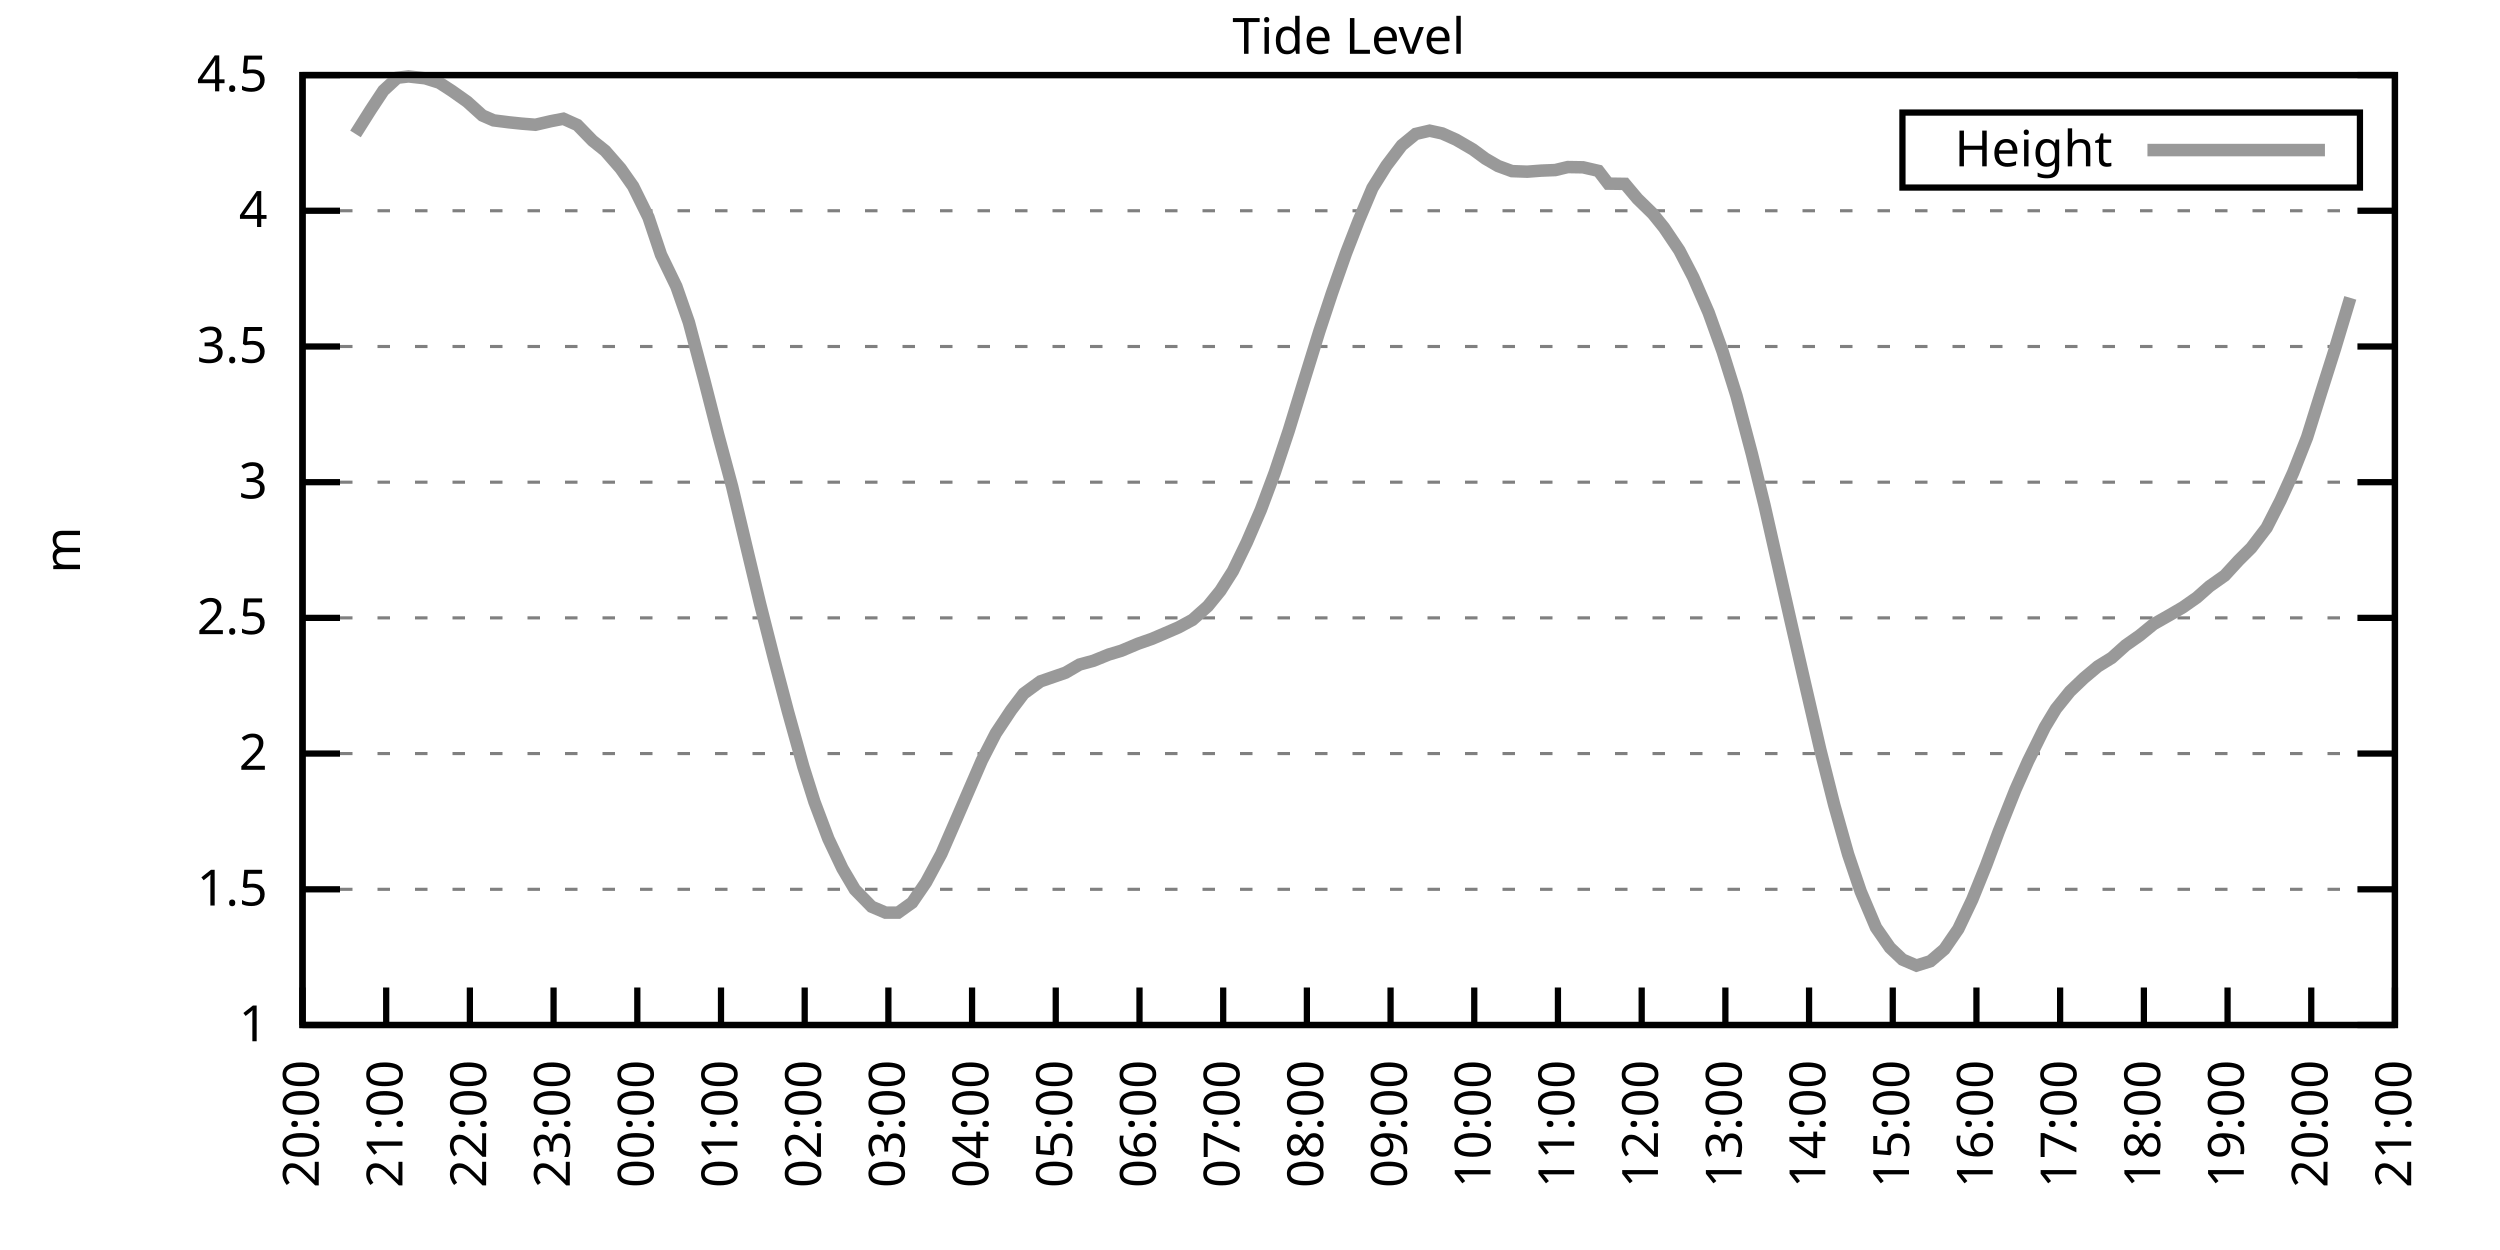
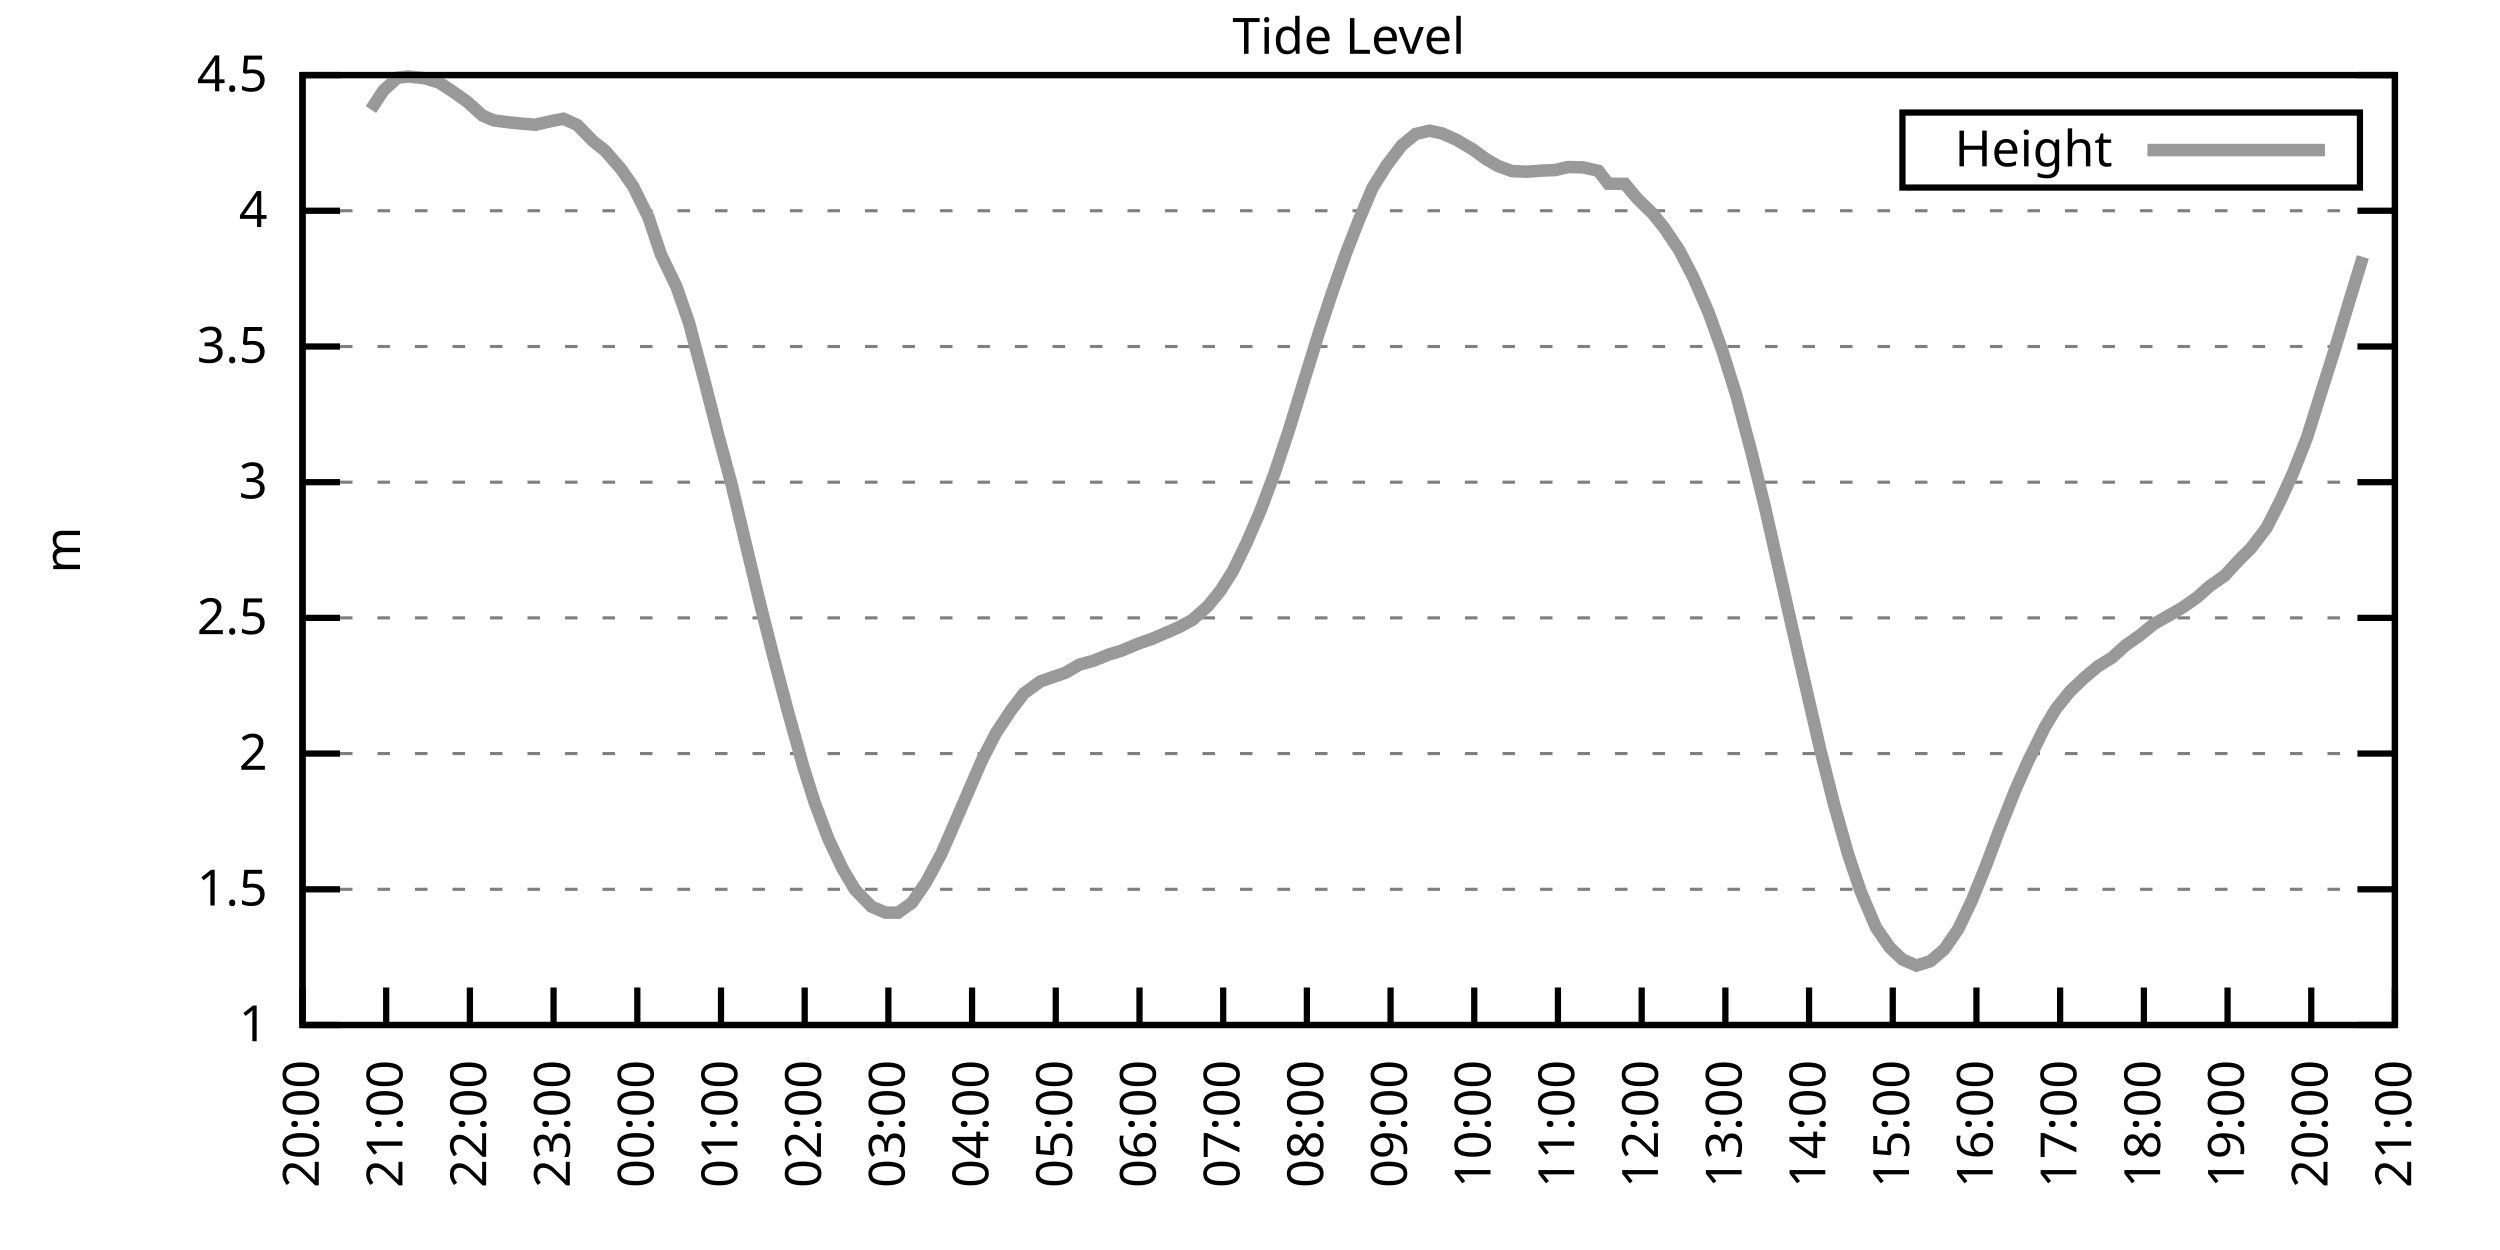
<svg xmlns="http://www.w3.org/2000/svg" xmlns:xlink="http://www.w3.org/1999/xlink" width="400" height="200" viewBox="0 0 400 200">
  <g id="gnuplot_canvas">
    <rect x="0" y="0" width="400" height="200" fill="none" />
    <defs>
      <circle id="gpDot" r="0.5" stroke-width="0.5" stroke="currentColor" />
      <path id="gpPt0" stroke-width="0.333" stroke="currentColor" d="M-1,0 h2 M0,-1 v2" />
      <path id="gpPt1" stroke-width="0.333" stroke="currentColor" d="M-1,-1 L1,1 M1,-1 L-1,1" />
      <path id="gpPt2" stroke-width="0.333" stroke="currentColor" d="M-1,0 L1,0 M0,-1 L0,1 M-1,-1 L1,1 M-1,1 L1,-1" />
      <rect id="gpPt3" stroke-width="0.333" stroke="currentColor" x="-1" y="-1" width="2" height="2" />
      <rect id="gpPt4" stroke-width="0.333" stroke="currentColor" fill="currentColor" x="-1" y="-1" width="2" height="2" />
      <circle id="gpPt5" stroke-width="0.333" stroke="currentColor" cx="0" cy="0" r="1" />
      <use xlink:href="#gpPt5" id="gpPt6" fill="currentColor" stroke="none" />
      <path id="gpPt7" stroke-width="0.333" stroke="currentColor" d="M0,-1.33 L-1.33,0.67 L1.33,0.67 z" />
      <use xlink:href="#gpPt7" id="gpPt8" fill="currentColor" stroke="none" />
      <use xlink:href="#gpPt7" id="gpPt9" stroke="currentColor" transform="rotate(180)" />
      <use xlink:href="#gpPt9" id="gpPt10" fill="currentColor" stroke="none" />
      <use xlink:href="#gpPt3" id="gpPt11" stroke="currentColor" transform="rotate(45)" />
      <use xlink:href="#gpPt11" id="gpPt12" fill="currentColor" stroke="none" />
      <path id="gpPt13" stroke-width="0.333" stroke="currentColor" d="M0,1.330 L1.265,0.411 L0.782,-1.067 L-0.782,-1.076 L-1.265,0.411 z" />
      <use xlink:href="#gpPt13" id="gpPt14" fill="currentColor" stroke="none" />
      <filter id="textbox" filterUnits="objectBoundingBox" x="0" y="0" height="1" width="1">
        <feFlood flood-color="white" flood-opacity="1" result="bgnd" />
        <feComposite in="SourceGraphic" in2="bgnd" operator="atop" />
      </filter>
      <filter id="greybox" filterUnits="objectBoundingBox" x="0" y="0" height="1" width="1">
        <feFlood flood-color="lightgrey" flood-opacity="1" result="grey" />
        <feComposite in="SourceGraphic" in2="grey" operator="atop" />
      </filter>
    </defs>
    <g fill="none" color="white" stroke="currentColor" stroke-width="1.00" stroke-linecap="butt" stroke-linejoin="miter">
</g>
    <g fill="none" color="black" stroke="currentColor" stroke-width="1.00" stroke-linecap="butt" stroke-linejoin="miter">
      <g stroke="none" shape-rendering="crispEdges">
        <polygon fill="rgb(255, 255, 255)" points="48.40,164.00 383.18,164.00 383.18,12.02 48.40,12.02 " />
      </g>
    </g>
    <g fill="none" color="black" stroke="currentColor" stroke-width="1.00" stroke-linecap="butt" stroke-linejoin="miter">
</g>
    <g fill="none" color="black" stroke="black" stroke-width="0.50" stroke-linecap="butt" stroke-linejoin="miter">
</g>
    <g fill="none" color="gray" stroke="currentColor" stroke-width="0.50" stroke-linecap="butt" stroke-linejoin="miter">
      <path stroke="gray" stroke-dasharray="2,4" class="gridline" d="M48.40,164.00 L383.19,164.00  " />
    </g>
    <g fill="none" color="gray" stroke="gray" stroke-width="1.00" stroke-linecap="butt" stroke-linejoin="miter">
</g>
    <g fill="none" color="black" stroke="currentColor" stroke-width="1.00" stroke-linecap="butt" stroke-linejoin="miter">
      <path stroke="black" d="M48.40,164.00 L54.40,164.00 M383.19,164.00 L377.19,164.00  " />
      <g transform="translate(42.80,166.60)" stroke="none" fill="black" font-family="Sans" font-size="8.00" text-anchor="end">
        <text>
          <tspan font-family="Sans"> 1</tspan>
        </text>
      </g>
    </g>
    <g fill="none" color="black" stroke="currentColor" stroke-width="1.00" stroke-linecap="butt" stroke-linejoin="miter">
</g>
    <g fill="none" color="black" stroke="black" stroke-width="0.50" stroke-linecap="butt" stroke-linejoin="miter">
</g>
    <g fill="none" color="gray" stroke="currentColor" stroke-width="0.50" stroke-linecap="butt" stroke-linejoin="miter">
      <path stroke="gray" stroke-dasharray="2,4" class="gridline" d="M48.40,142.29 L383.19,142.29  " />
    </g>
    <g fill="none" color="gray" stroke="gray" stroke-width="1.00" stroke-linecap="butt" stroke-linejoin="miter">
</g>
    <g fill="none" color="black" stroke="currentColor" stroke-width="1.00" stroke-linecap="butt" stroke-linejoin="miter">
      <path stroke="black" d="M48.40,142.29 L54.40,142.29 M383.19,142.29 L377.19,142.29  " />
      <g transform="translate(42.80,144.89)" stroke="none" fill="black" font-family="Sans" font-size="8.00" text-anchor="end">
        <text>
          <tspan font-family="Sans"> 1.5</tspan>
        </text>
      </g>
    </g>
    <g fill="none" color="black" stroke="currentColor" stroke-width="1.00" stroke-linecap="butt" stroke-linejoin="miter">
</g>
    <g fill="none" color="black" stroke="black" stroke-width="0.50" stroke-linecap="butt" stroke-linejoin="miter">
</g>
    <g fill="none" color="gray" stroke="currentColor" stroke-width="0.50" stroke-linecap="butt" stroke-linejoin="miter">
      <path stroke="gray" stroke-dasharray="2,4" class="gridline" d="M48.40,120.57 L383.19,120.57  " />
    </g>
    <g fill="none" color="gray" stroke="gray" stroke-width="1.00" stroke-linecap="butt" stroke-linejoin="miter">
</g>
    <g fill="none" color="black" stroke="currentColor" stroke-width="1.00" stroke-linecap="butt" stroke-linejoin="miter">
      <path stroke="black" d="M48.40,120.57 L54.40,120.57 M383.19,120.57 L377.19,120.57  " />
      <g transform="translate(42.80,123.17)" stroke="none" fill="black" font-family="Sans" font-size="8.00" text-anchor="end">
        <text>
          <tspan font-family="Sans"> 2</tspan>
        </text>
      </g>
    </g>
    <g fill="none" color="black" stroke="currentColor" stroke-width="1.00" stroke-linecap="butt" stroke-linejoin="miter">
</g>
    <g fill="none" color="black" stroke="black" stroke-width="0.50" stroke-linecap="butt" stroke-linejoin="miter">
</g>
    <g fill="none" color="gray" stroke="currentColor" stroke-width="0.50" stroke-linecap="butt" stroke-linejoin="miter">
      <path stroke="gray" stroke-dasharray="2,4" class="gridline" d="M48.40,98.86 L383.19,98.86  " />
    </g>
    <g fill="none" color="gray" stroke="gray" stroke-width="1.00" stroke-linecap="butt" stroke-linejoin="miter">
</g>
    <g fill="none" color="black" stroke="currentColor" stroke-width="1.00" stroke-linecap="butt" stroke-linejoin="miter">
      <path stroke="black" d="M48.40,98.86 L54.40,98.86 M383.19,98.86 L377.19,98.86  " />
      <g transform="translate(42.80,101.46)" stroke="none" fill="black" font-family="Sans" font-size="8.00" text-anchor="end">
        <text>
          <tspan font-family="Sans"> 2.5</tspan>
        </text>
      </g>
    </g>
    <g fill="none" color="black" stroke="currentColor" stroke-width="1.00" stroke-linecap="butt" stroke-linejoin="miter">
</g>
    <g fill="none" color="black" stroke="black" stroke-width="0.50" stroke-linecap="butt" stroke-linejoin="miter">
</g>
    <g fill="none" color="gray" stroke="currentColor" stroke-width="0.50" stroke-linecap="butt" stroke-linejoin="miter">
      <path stroke="gray" stroke-dasharray="2,4" class="gridline" d="M48.40,77.15 L383.19,77.15  " />
    </g>
    <g fill="none" color="gray" stroke="gray" stroke-width="1.00" stroke-linecap="butt" stroke-linejoin="miter">
</g>
    <g fill="none" color="black" stroke="currentColor" stroke-width="1.00" stroke-linecap="butt" stroke-linejoin="miter">
      <path stroke="black" d="M48.40,77.15 L54.40,77.15 M383.19,77.15 L377.19,77.15  " />
      <g transform="translate(42.80,79.75)" stroke="none" fill="black" font-family="Sans" font-size="8.00" text-anchor="end">
        <text>
          <tspan font-family="Sans"> 3</tspan>
        </text>
      </g>
    </g>
    <g fill="none" color="black" stroke="currentColor" stroke-width="1.00" stroke-linecap="butt" stroke-linejoin="miter">
</g>
    <g fill="none" color="black" stroke="black" stroke-width="0.50" stroke-linecap="butt" stroke-linejoin="miter">
</g>
    <g fill="none" color="gray" stroke="currentColor" stroke-width="0.50" stroke-linecap="butt" stroke-linejoin="miter">
      <path stroke="gray" stroke-dasharray="2,4" class="gridline" d="M48.40,55.44 L383.19,55.44  " />
    </g>
    <g fill="none" color="gray" stroke="gray" stroke-width="1.00" stroke-linecap="butt" stroke-linejoin="miter">
</g>
    <g fill="none" color="black" stroke="currentColor" stroke-width="1.00" stroke-linecap="butt" stroke-linejoin="miter">
      <path stroke="black" d="M48.40,55.44 L54.40,55.44 M383.19,55.44 L377.19,55.44  " />
      <g transform="translate(42.80,58.04)" stroke="none" fill="black" font-family="Sans" font-size="8.00" text-anchor="end">
        <text>
          <tspan font-family="Sans"> 3.5</tspan>
        </text>
      </g>
    </g>
    <g fill="none" color="black" stroke="currentColor" stroke-width="1.00" stroke-linecap="butt" stroke-linejoin="miter">
</g>
    <g fill="none" color="black" stroke="black" stroke-width="0.50" stroke-linecap="butt" stroke-linejoin="miter">
</g>
    <g fill="none" color="gray" stroke="currentColor" stroke-width="0.50" stroke-linecap="butt" stroke-linejoin="miter">
      <path stroke="gray" stroke-dasharray="2,4" class="gridline" d="M48.40,33.72 L383.19,33.72  " />
    </g>
    <g fill="none" color="gray" stroke="gray" stroke-width="1.00" stroke-linecap="butt" stroke-linejoin="miter">
</g>
    <g fill="none" color="black" stroke="currentColor" stroke-width="1.00" stroke-linecap="butt" stroke-linejoin="miter">
      <path stroke="black" d="M48.40,33.72 L54.40,33.72 M383.19,33.72 L377.19,33.72  " />
      <g transform="translate(42.80,36.32)" stroke="none" fill="black" font-family="Sans" font-size="8.00" text-anchor="end">
        <text>
          <tspan font-family="Sans"> 4</tspan>
        </text>
      </g>
    </g>
    <g fill="none" color="black" stroke="currentColor" stroke-width="1.00" stroke-linecap="butt" stroke-linejoin="miter">
</g>
    <g fill="none" color="black" stroke="black" stroke-width="0.50" stroke-linecap="butt" stroke-linejoin="miter">
</g>
    <g fill="none" color="gray" stroke="currentColor" stroke-width="0.50" stroke-linecap="butt" stroke-linejoin="miter">
      <path stroke="gray" stroke-dasharray="2,4" class="gridline" d="M48.40,12.01 L383.19,12.01  " />
    </g>
    <g fill="none" color="gray" stroke="gray" stroke-width="1.00" stroke-linecap="butt" stroke-linejoin="miter">
</g>
    <g fill="none" color="black" stroke="currentColor" stroke-width="1.00" stroke-linecap="butt" stroke-linejoin="miter">
      <path stroke="black" d="M48.40,12.01 L54.40,12.01 M383.19,12.01 L377.19,12.01  " />
      <g transform="translate(42.80,14.61)" stroke="none" fill="black" font-family="Sans" font-size="8.00" text-anchor="end">
        <text>
          <tspan font-family="Sans"> 4.5</tspan>
        </text>
      </g>
    </g>
    <g fill="none" color="black" stroke="currentColor" stroke-width="1.00" stroke-linecap="butt" stroke-linejoin="miter">
      <path stroke="black" d="M48.40,164.00 L48.40,158.00  " />
      <g transform="translate(51.00,169.60) rotate(270.00)" stroke="none" fill="black" font-family="Sans" font-size="8.00" text-anchor="end">
        <text>
          <tspan font-family="Sans">20:00</tspan>
        </text>
      </g>
    </g>
    <g fill="none" color="black" stroke="currentColor" stroke-width="1.00" stroke-linecap="butt" stroke-linejoin="miter">
      <path stroke="black" d="M61.79,164.00 L61.79,158.00  " />
      <g transform="translate(64.39,169.60) rotate(270.00)" stroke="none" fill="black" font-family="Sans" font-size="8.00" text-anchor="end">
        <text>
          <tspan font-family="Sans">21:00</tspan>
        </text>
      </g>
    </g>
    <g fill="none" color="black" stroke="currentColor" stroke-width="1.00" stroke-linecap="butt" stroke-linejoin="miter">
      <path stroke="black" d="M75.18,164.00 L75.18,158.00  " />
      <g transform="translate(77.78,169.60) rotate(270.00)" stroke="none" fill="black" font-family="Sans" font-size="8.00" text-anchor="end">
        <text>
          <tspan font-family="Sans">22:00</tspan>
        </text>
      </g>
    </g>
    <g fill="none" color="black" stroke="currentColor" stroke-width="1.00" stroke-linecap="butt" stroke-linejoin="miter">
      <path stroke="black" d="M88.57,164.00 L88.57,158.00  " />
      <g transform="translate(91.17,169.60) rotate(270.00)" stroke="none" fill="black" font-family="Sans" font-size="8.00" text-anchor="end">
        <text>
          <tspan font-family="Sans">23:00</tspan>
        </text>
      </g>
    </g>
    <g fill="none" color="black" stroke="currentColor" stroke-width="1.00" stroke-linecap="butt" stroke-linejoin="miter">
      <path stroke="black" d="M101.97,164.00 L101.97,158.00  " />
      <g transform="translate(104.57,169.60) rotate(270.00)" stroke="none" fill="black" font-family="Sans" font-size="8.00" text-anchor="end">
        <text>
          <tspan font-family="Sans">00:00</tspan>
        </text>
      </g>
    </g>
    <g fill="none" color="black" stroke="currentColor" stroke-width="1.00" stroke-linecap="butt" stroke-linejoin="miter">
      <path stroke="black" d="M115.36,164.00 L115.36,158.00  " />
      <g transform="translate(117.96,169.60) rotate(270.00)" stroke="none" fill="black" font-family="Sans" font-size="8.00" text-anchor="end">
        <text>
          <tspan font-family="Sans">01:00</tspan>
        </text>
      </g>
    </g>
    <g fill="none" color="black" stroke="currentColor" stroke-width="1.00" stroke-linecap="butt" stroke-linejoin="miter">
      <path stroke="black" d="M128.75,164.00 L128.75,158.00  " />
      <g transform="translate(131.35,169.60) rotate(270.00)" stroke="none" fill="black" font-family="Sans" font-size="8.00" text-anchor="end">
        <text>
          <tspan font-family="Sans">02:00</tspan>
        </text>
      </g>
    </g>
    <g fill="none" color="black" stroke="currentColor" stroke-width="1.00" stroke-linecap="butt" stroke-linejoin="miter">
      <path stroke="black" d="M142.14,164.00 L142.14,158.00  " />
      <g transform="translate(144.74,169.60) rotate(270.00)" stroke="none" fill="black" font-family="Sans" font-size="8.00" text-anchor="end">
        <text>
          <tspan font-family="Sans">03:00</tspan>
        </text>
      </g>
    </g>
    <g fill="none" color="black" stroke="currentColor" stroke-width="1.00" stroke-linecap="butt" stroke-linejoin="miter">
      <path stroke="black" d="M155.53,164.00 L155.53,158.00  " />
      <g transform="translate(158.13,169.60) rotate(270.00)" stroke="none" fill="black" font-family="Sans" font-size="8.00" text-anchor="end">
        <text>
          <tspan font-family="Sans">04:00</tspan>
        </text>
      </g>
    </g>
    <g fill="none" color="black" stroke="currentColor" stroke-width="1.00" stroke-linecap="butt" stroke-linejoin="miter">
      <path stroke="black" d="M168.92,164.00 L168.92,158.00  " />
      <g transform="translate(171.52,169.60) rotate(270.00)" stroke="none" fill="black" font-family="Sans" font-size="8.00" text-anchor="end">
        <text>
          <tspan font-family="Sans">05:00</tspan>
        </text>
      </g>
    </g>
    <g fill="none" color="black" stroke="currentColor" stroke-width="1.00" stroke-linecap="butt" stroke-linejoin="miter">
      <path stroke="black" d="M182.32,164.00 L182.32,158.00  " />
      <g transform="translate(184.92,169.60) rotate(270.00)" stroke="none" fill="black" font-family="Sans" font-size="8.00" text-anchor="end">
        <text>
          <tspan font-family="Sans">06:00</tspan>
        </text>
      </g>
    </g>
    <g fill="none" color="black" stroke="currentColor" stroke-width="1.00" stroke-linecap="butt" stroke-linejoin="miter">
      <path stroke="black" d="M195.71,164.00 L195.71,158.00  " />
      <g transform="translate(198.31,169.60) rotate(270.00)" stroke="none" fill="black" font-family="Sans" font-size="8.00" text-anchor="end">
        <text>
          <tspan font-family="Sans">07:00</tspan>
        </text>
      </g>
    </g>
    <g fill="none" color="black" stroke="currentColor" stroke-width="1.00" stroke-linecap="butt" stroke-linejoin="miter">
      <path stroke="black" d="M209.10,164.00 L209.10,158.00  " />
      <g transform="translate(211.70,169.60) rotate(270.00)" stroke="none" fill="black" font-family="Sans" font-size="8.00" text-anchor="end">
        <text>
          <tspan font-family="Sans">08:00</tspan>
        </text>
      </g>
    </g>
    <g fill="none" color="black" stroke="currentColor" stroke-width="1.00" stroke-linecap="butt" stroke-linejoin="miter">
      <path stroke="black" d="M222.49,164.00 L222.49,158.00  " />
      <g transform="translate(225.09,169.60) rotate(270.00)" stroke="none" fill="black" font-family="Sans" font-size="8.00" text-anchor="end">
        <text>
          <tspan font-family="Sans">09:00</tspan>
        </text>
      </g>
    </g>
    <g fill="none" color="black" stroke="currentColor" stroke-width="1.00" stroke-linecap="butt" stroke-linejoin="miter">
      <path stroke="black" d="M235.88,164.00 L235.88,158.00  " />
      <g transform="translate(238.48,169.60) rotate(270.00)" stroke="none" fill="black" font-family="Sans" font-size="8.00" text-anchor="end">
        <text>
          <tspan font-family="Sans">10:00</tspan>
        </text>
      </g>
    </g>
    <g fill="none" color="black" stroke="currentColor" stroke-width="1.00" stroke-linecap="butt" stroke-linejoin="miter">
      <path stroke="black" d="M249.27,164.00 L249.27,158.00  " />
      <g transform="translate(251.87,169.60) rotate(270.00)" stroke="none" fill="black" font-family="Sans" font-size="8.00" text-anchor="end">
        <text>
          <tspan font-family="Sans">11:00</tspan>
        </text>
      </g>
    </g>
    <g fill="none" color="black" stroke="currentColor" stroke-width="1.00" stroke-linecap="butt" stroke-linejoin="miter">
      <path stroke="black" d="M262.67,164.00 L262.67,158.00  " />
      <g transform="translate(265.27,169.60) rotate(270.00)" stroke="none" fill="black" font-family="Sans" font-size="8.00" text-anchor="end">
        <text>
          <tspan font-family="Sans">12:00</tspan>
        </text>
      </g>
    </g>
    <g fill="none" color="black" stroke="currentColor" stroke-width="1.00" stroke-linecap="butt" stroke-linejoin="miter">
      <path stroke="black" d="M276.06,164.00 L276.06,158.00  " />
      <g transform="translate(278.66,169.60) rotate(270.00)" stroke="none" fill="black" font-family="Sans" font-size="8.00" text-anchor="end">
        <text>
          <tspan font-family="Sans">13:00</tspan>
        </text>
      </g>
    </g>
    <g fill="none" color="black" stroke="currentColor" stroke-width="1.00" stroke-linecap="butt" stroke-linejoin="miter">
      <path stroke="black" d="M289.45,164.00 L289.45,158.00  " />
      <g transform="translate(292.05,169.60) rotate(270.00)" stroke="none" fill="black" font-family="Sans" font-size="8.00" text-anchor="end">
        <text>
          <tspan font-family="Sans">14:00</tspan>
        </text>
      </g>
    </g>
    <g fill="none" color="black" stroke="currentColor" stroke-width="1.00" stroke-linecap="butt" stroke-linejoin="miter">
      <path stroke="black" d="M302.84,164.00 L302.84,158.00  " />
      <g transform="translate(305.44,169.60) rotate(270.00)" stroke="none" fill="black" font-family="Sans" font-size="8.00" text-anchor="end">
        <text>
          <tspan font-family="Sans">15:00</tspan>
        </text>
      </g>
    </g>
    <g fill="none" color="black" stroke="currentColor" stroke-width="1.00" stroke-linecap="butt" stroke-linejoin="miter">
      <path stroke="black" d="M316.23,164.00 L316.23,158.00  " />
      <g transform="translate(318.83,169.60) rotate(270.00)" stroke="none" fill="black" font-family="Sans" font-size="8.00" text-anchor="end">
        <text>
          <tspan font-family="Sans">16:00</tspan>
        </text>
      </g>
    </g>
    <g fill="none" color="black" stroke="currentColor" stroke-width="1.00" stroke-linecap="butt" stroke-linejoin="miter">
      <path stroke="black" d="M329.62,164.00 L329.62,158.00  " />
      <g transform="translate(332.22,169.60) rotate(270.00)" stroke="none" fill="black" font-family="Sans" font-size="8.00" text-anchor="end">
        <text>
          <tspan font-family="Sans">17:00</tspan>
        </text>
      </g>
    </g>
    <g fill="none" color="black" stroke="currentColor" stroke-width="1.00" stroke-linecap="butt" stroke-linejoin="miter">
      <path stroke="black" d="M343.02,164.00 L343.02,158.00  " />
      <g transform="translate(345.62,169.60) rotate(270.00)" stroke="none" fill="black" font-family="Sans" font-size="8.00" text-anchor="end">
        <text>
          <tspan font-family="Sans">18:00</tspan>
        </text>
      </g>
    </g>
    <g fill="none" color="black" stroke="currentColor" stroke-width="1.00" stroke-linecap="butt" stroke-linejoin="miter">
      <path stroke="black" d="M356.41,164.00 L356.41,158.00  " />
      <g transform="translate(359.01,169.60) rotate(270.00)" stroke="none" fill="black" font-family="Sans" font-size="8.00" text-anchor="end">
        <text>
          <tspan font-family="Sans">19:00</tspan>
        </text>
      </g>
    </g>
    <g fill="none" color="black" stroke="currentColor" stroke-width="1.00" stroke-linecap="butt" stroke-linejoin="miter">
      <path stroke="black" d="M369.80,164.00 L369.80,158.00  " />
      <g transform="translate(372.40,169.60) rotate(270.00)" stroke="none" fill="black" font-family="Sans" font-size="8.00" text-anchor="end">
        <text>
          <tspan font-family="Sans">20:00</tspan>
        </text>
      </g>
    </g>
    <g fill="none" color="black" stroke="currentColor" stroke-width="1.00" stroke-linecap="butt" stroke-linejoin="miter">
      <path stroke="black" d="M383.19,164.00 L383.19,158.00  " />
      <g transform="translate(385.79,169.60) rotate(270.00)" stroke="none" fill="black" font-family="Sans" font-size="8.00" text-anchor="end">
        <text>
          <tspan font-family="Sans">21:00</tspan>
        </text>
      </g>
    </g>
    <g fill="none" color="black" stroke="currentColor" stroke-width="1.00" stroke-linecap="butt" stroke-linejoin="miter">
</g>
    <g fill="none" color="black" stroke="currentColor" stroke-width="1.00" stroke-linecap="butt" stroke-linejoin="miter">
      <path stroke="black" d="M48.40,12.01 L48.40,164.00 L383.19,164.00 L383.19,12.01 L48.40,12.01 Z  " />
    </g>
    <g fill="none" color="black" stroke="currentColor" stroke-width="1.00" stroke-linecap="butt" stroke-linejoin="miter">
</g>
    <g fill="none" color="black" stroke="currentColor" stroke-width="1.00" stroke-linecap="butt" stroke-linejoin="miter">
      <path stroke="black" d="M304.39,30.01 L304.39,18.01 L377.59,18.01 L377.59,30.01 L304.39,30.01 Z  " />
    </g>
    <g id="Tide_level_plot_1">
      <g fill="none" color="white" stroke="black" stroke-width="2.00" stroke-linecap="butt" stroke-linejoin="miter">
</g>
      <g fill="none" color="black" stroke="currentColor" stroke-width="2.00" stroke-linecap="butt" stroke-linejoin="miter">
        <g transform="translate(337.99,26.61)" stroke="none" fill="black" font-family="Sans" font-size="8.00" text-anchor="end">
          <text>
            <tspan font-family="Sans">Height</tspan>
          </text>
        </g>
      </g>
      <g fill="none" color="black" stroke="currentColor" stroke-width="2.00" stroke-linecap="butt" stroke-linejoin="miter">
-         <path stroke="rgb(153, 153, 153)" d="M343.59,24.01 L371.99,24.01 M56.88,21.43 L59.34,17.53 L61.35,14.49 L63.58,12.44 L65.36,12.23 L68.04,12.53   L70.27,13.23 L72.28,14.53 L74.74,16.27 L77.19,18.48 L78.98,19.26 L81.43,19.57 L83.44,19.78 L85.67,19.96   L88.13,19.39 L90.14,19.00 L92.37,20.00 L94.82,22.52 L96.83,24.13 L99.29,26.95 L101.30,29.81 L103.75,34.77   L105.76,40.76 L108.22,45.84 L110.22,51.57 L112.68,60.82 L114.91,69.55 L117.14,77.84 L119.38,87.27 L121.61,96.60   L123.84,105.38 L126.07,113.84 L128.53,122.66 L130.31,128.30 L132.54,134.21 L134.78,138.94 L136.78,142.33 L139.46,145.07   L141.69,146.02 L143.70,146.02 L145.94,144.42 L148.17,141.16 L150.62,136.60 L153.08,130.95 L154.86,126.83 L157.10,121.66   L159.33,117.32 L161.78,113.63 L163.79,110.98 L166.47,109.02 L170.49,107.63 L172.72,106.33 L174.95,105.72 L177.41,104.72   L179.41,104.12 L182.09,102.99 L184.32,102.21 L186.56,101.25 L188.57,100.38 L190.80,99.17 L193.25,96.99 L195.26,94.52   L197.27,91.35 L199.50,86.75 L201.73,81.58 L203.97,75.59 L206.20,68.90 L208.65,60.91 L211.11,52.96 L213.12,46.88   L215.35,40.54 L217.36,35.37 L219.59,30.08 L221.82,26.51 L224.28,23.26 L226.51,21.43 L228.74,20.91 L230.75,21.35   L232.98,22.35 L235.66,23.91 L237.67,25.39 L239.68,26.56 L241.91,27.38 L244.36,27.47 L246.60,27.30 L248.83,27.21   L250.84,26.73 L253.29,26.77 L255.75,27.34 L257.31,29.38 L259.99,29.42 L262.00,31.81 L264.45,34.20 L266.24,36.42   L268.69,40.06 L270.92,44.36 L273.38,50.01 L275.61,56.22 L277.84,63.34 L280.30,72.63 L282.31,80.80 L284.76,91.65   L286.55,99.56 L288.78,109.28 L291.23,119.88 L293.47,128.78 L295.70,136.69 L297.71,142.63 L300.16,148.41 L302.39,151.62   L304.40,153.53 L306.63,154.49 L308.87,153.79 L311.10,151.88 L313.33,148.63 L315.56,143.94 L317.79,138.42 L319.80,133.04   L322.48,126.31 L324.49,121.79 L327.17,116.36 L328.95,113.41 L331.19,110.63 L333.42,108.50 L335.65,106.63 L337.88,105.25   L340.11,103.25 L342.35,101.68 L344.58,99.86 L347.26,98.34 L349.26,97.17 L351.50,95.60 L353.51,93.82 L355.96,92.09   L358.19,89.66 L360.20,87.66 L362.66,84.44 L364.89,80.06 L366.90,75.63 L369.13,69.98 L371.36,62.86 L373.59,55.83   L376.05,47.66  " />
+         <path stroke="rgb(153, 153, 153)" d="M343.59,24.01 L371.99,24.01 M59.34,17.53 L61.35,14.49 L63.58,12.44 L65.36,12.23 L68.04,12.53 L70.27,13.23   L72.28,14.53 L74.74,16.27 L77.19,18.48 L78.98,19.26 L81.43,19.57 L83.44,19.78 L85.67,19.96 L88.13,19.39   L90.14,19.00 L92.37,20.00 L94.82,22.52 L96.83,24.13 L99.29,26.95 L101.30,29.81 L103.75,34.77 L105.76,40.76   L108.22,45.84 L110.22,51.57 L112.68,60.82 L114.91,69.55 L117.14,77.84 L119.38,87.27 L121.61,96.60 L123.84,105.38   L126.07,113.84 L128.53,122.66 L130.31,128.30 L132.54,134.21 L134.78,138.94 L136.78,142.33 L139.46,145.07 L141.69,146.02   L143.70,146.02 L145.94,144.42 L148.17,141.16 L150.62,136.60 L153.08,130.95 L154.86,126.83 L157.10,121.66 L159.33,117.32   L161.78,113.63 L163.79,110.98 L166.47,109.02 L170.49,107.63 L172.72,106.33 L174.95,105.72 L177.41,104.72 L179.41,104.12   L182.09,102.99 L184.32,102.21 L186.56,101.25 L188.57,100.38 L190.80,99.17 L193.25,96.99 L195.26,94.52 L197.27,91.35   L199.50,86.75 L201.73,81.58 L203.97,75.59 L206.20,68.90 L208.65,60.91 L211.11,52.96 L213.12,46.88 L215.35,40.54   L217.36,35.37 L219.59,30.08 L221.82,26.51 L224.28,23.26 L226.51,21.43 L228.74,20.91 L230.75,21.35 L232.98,22.35   L235.66,23.91 L237.67,25.39 L239.68,26.56 L241.91,27.38 L244.36,27.47 L246.60,27.30 L248.83,27.21 L250.84,26.73   L253.29,26.77 L255.75,27.34 L257.31,29.38 L259.99,29.42 L262.00,31.81 L264.45,34.20 L266.24,36.42 L268.69,40.06   L270.92,44.36 L273.38,50.01 L275.61,56.22 L277.84,63.34 L280.30,72.63 L282.31,80.80 L284.76,91.65 L286.55,99.56   L288.78,109.28 L291.23,119.88 L293.47,128.78 L295.70,136.69 L297.71,142.63 L300.16,148.41 L302.39,151.62 L304.40,153.53   L306.63,154.49 L308.87,153.79 L311.10,151.88 L313.33,148.63 L315.56,143.94 L317.79,138.42 L319.80,133.04 L322.48,126.31   L324.49,121.79 L327.17,116.36 L328.95,113.41 L331.19,110.63 L333.42,108.50 L335.65,106.63 L337.88,105.25 L340.11,103.25   L342.35,101.68 L344.58,99.86 L347.26,98.34 L349.26,97.17 L351.50,95.60 L353.51,93.82 L355.96,92.09 L358.19,89.66   L360.20,87.66 L362.66,84.44 L364.89,80.06 L366.90,75.63 L369.13,69.98 L371.36,62.86 L373.59,55.83 L376.05,47.66   L378.06,41.11  " />
      </g>
    </g>
    <g fill="none" color="black" stroke="currentColor" stroke-width="2.00" stroke-linecap="butt" stroke-linejoin="miter">
</g>
    <g fill="none" color="black" stroke="black" stroke-width="1.00" stroke-linecap="butt" stroke-linejoin="miter">
</g>
    <g fill="none" color="black" stroke="currentColor" stroke-width="1.00" stroke-linecap="butt" stroke-linejoin="miter">
      <path stroke="black" d="M48.40,12.01 L48.40,164.00 L383.19,164.00 L383.19,12.01 L48.40,12.01 Z  " />
      <g transform="translate(12.80,88.01) rotate(270.00)" stroke="none" fill="black" font-family="Sans" font-size="8.00" text-anchor="middle">
        <text>
          <tspan font-family="Sans">m</tspan>
        </text>
      </g>
    </g>
    <g fill="none" color="black" stroke="currentColor" stroke-width="1.00" stroke-linecap="butt" stroke-linejoin="miter">
</g>
    <g fill="none" color="black" stroke="currentColor" stroke-width="1.00" stroke-linecap="butt" stroke-linejoin="miter">
      <g transform="translate(215.79,8.61)" stroke="none" fill="black" font-family="Sans" font-size="8.00" text-anchor="middle">
        <text>
          <tspan font-family="Sans">Tide Level</tspan>
        </text>
      </g>
    </g>
    <g fill="none" color="black" stroke="currentColor" stroke-width="1.00" stroke-linecap="butt" stroke-linejoin="miter">
</g>
  </g>
</svg>
